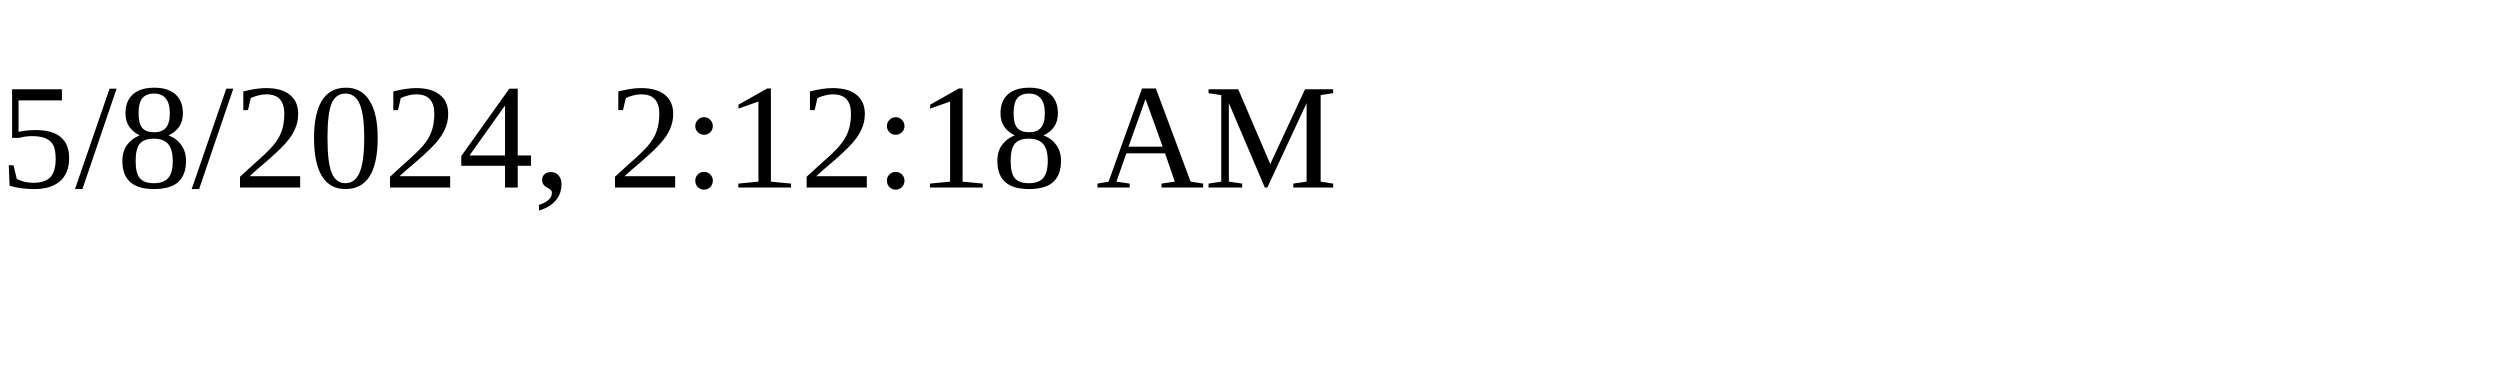
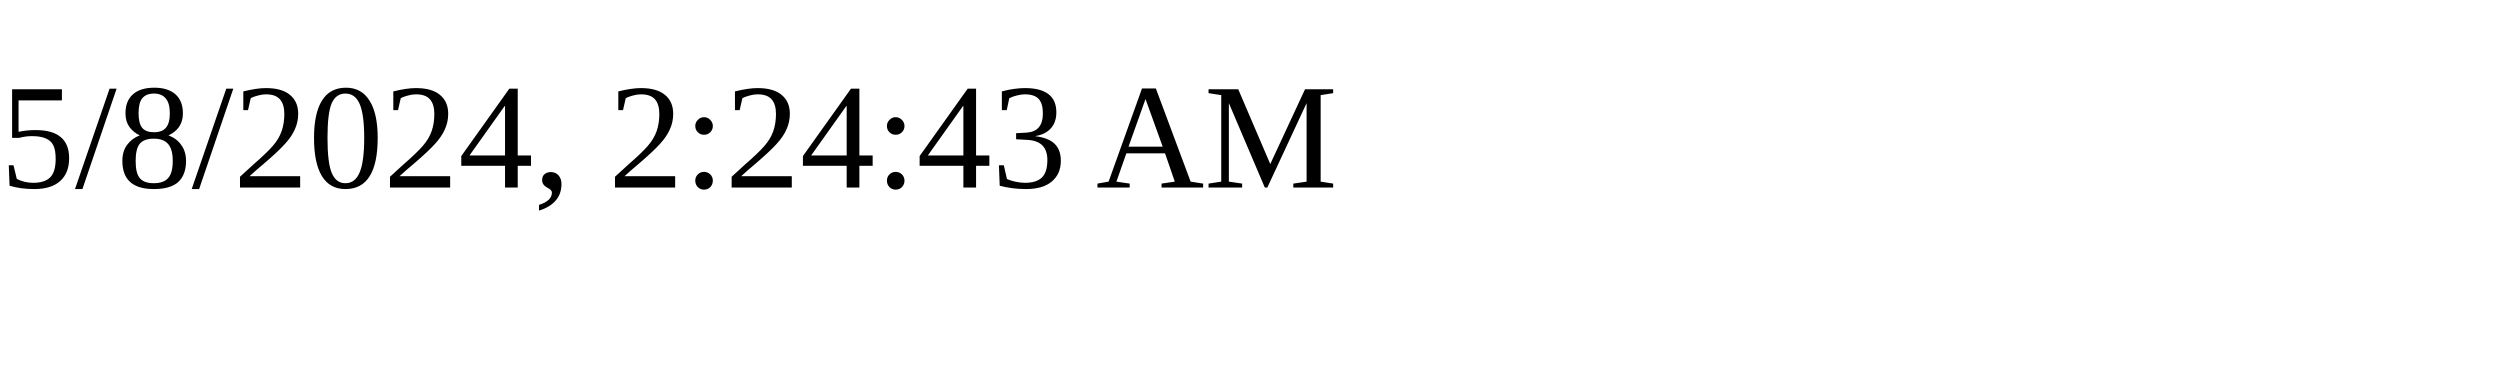
<svg xmlns="http://www.w3.org/2000/svg" height="30" width="200">
-   <text x="0" y="15">5/8/2024, 2:12:18 AM</text>
+   <text x="0" y="15">5/8/2024, 2:24:43 AM</text>
</svg>
